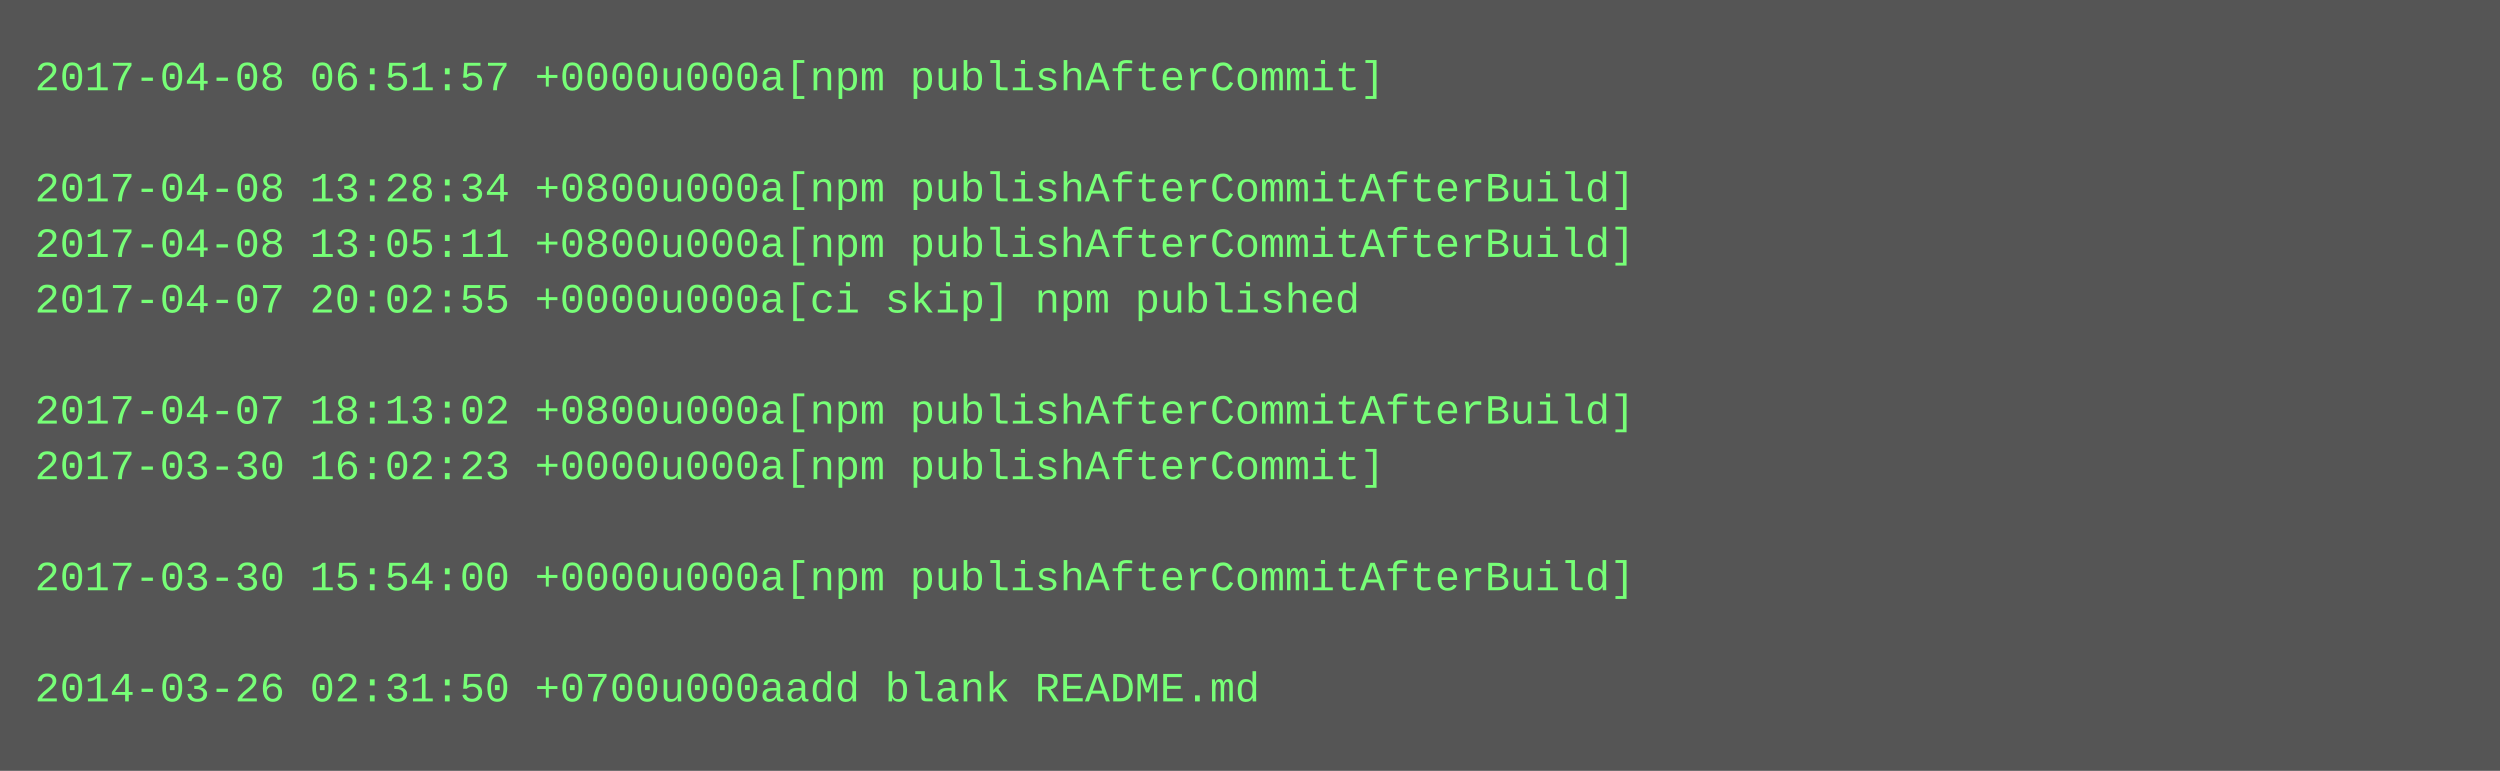
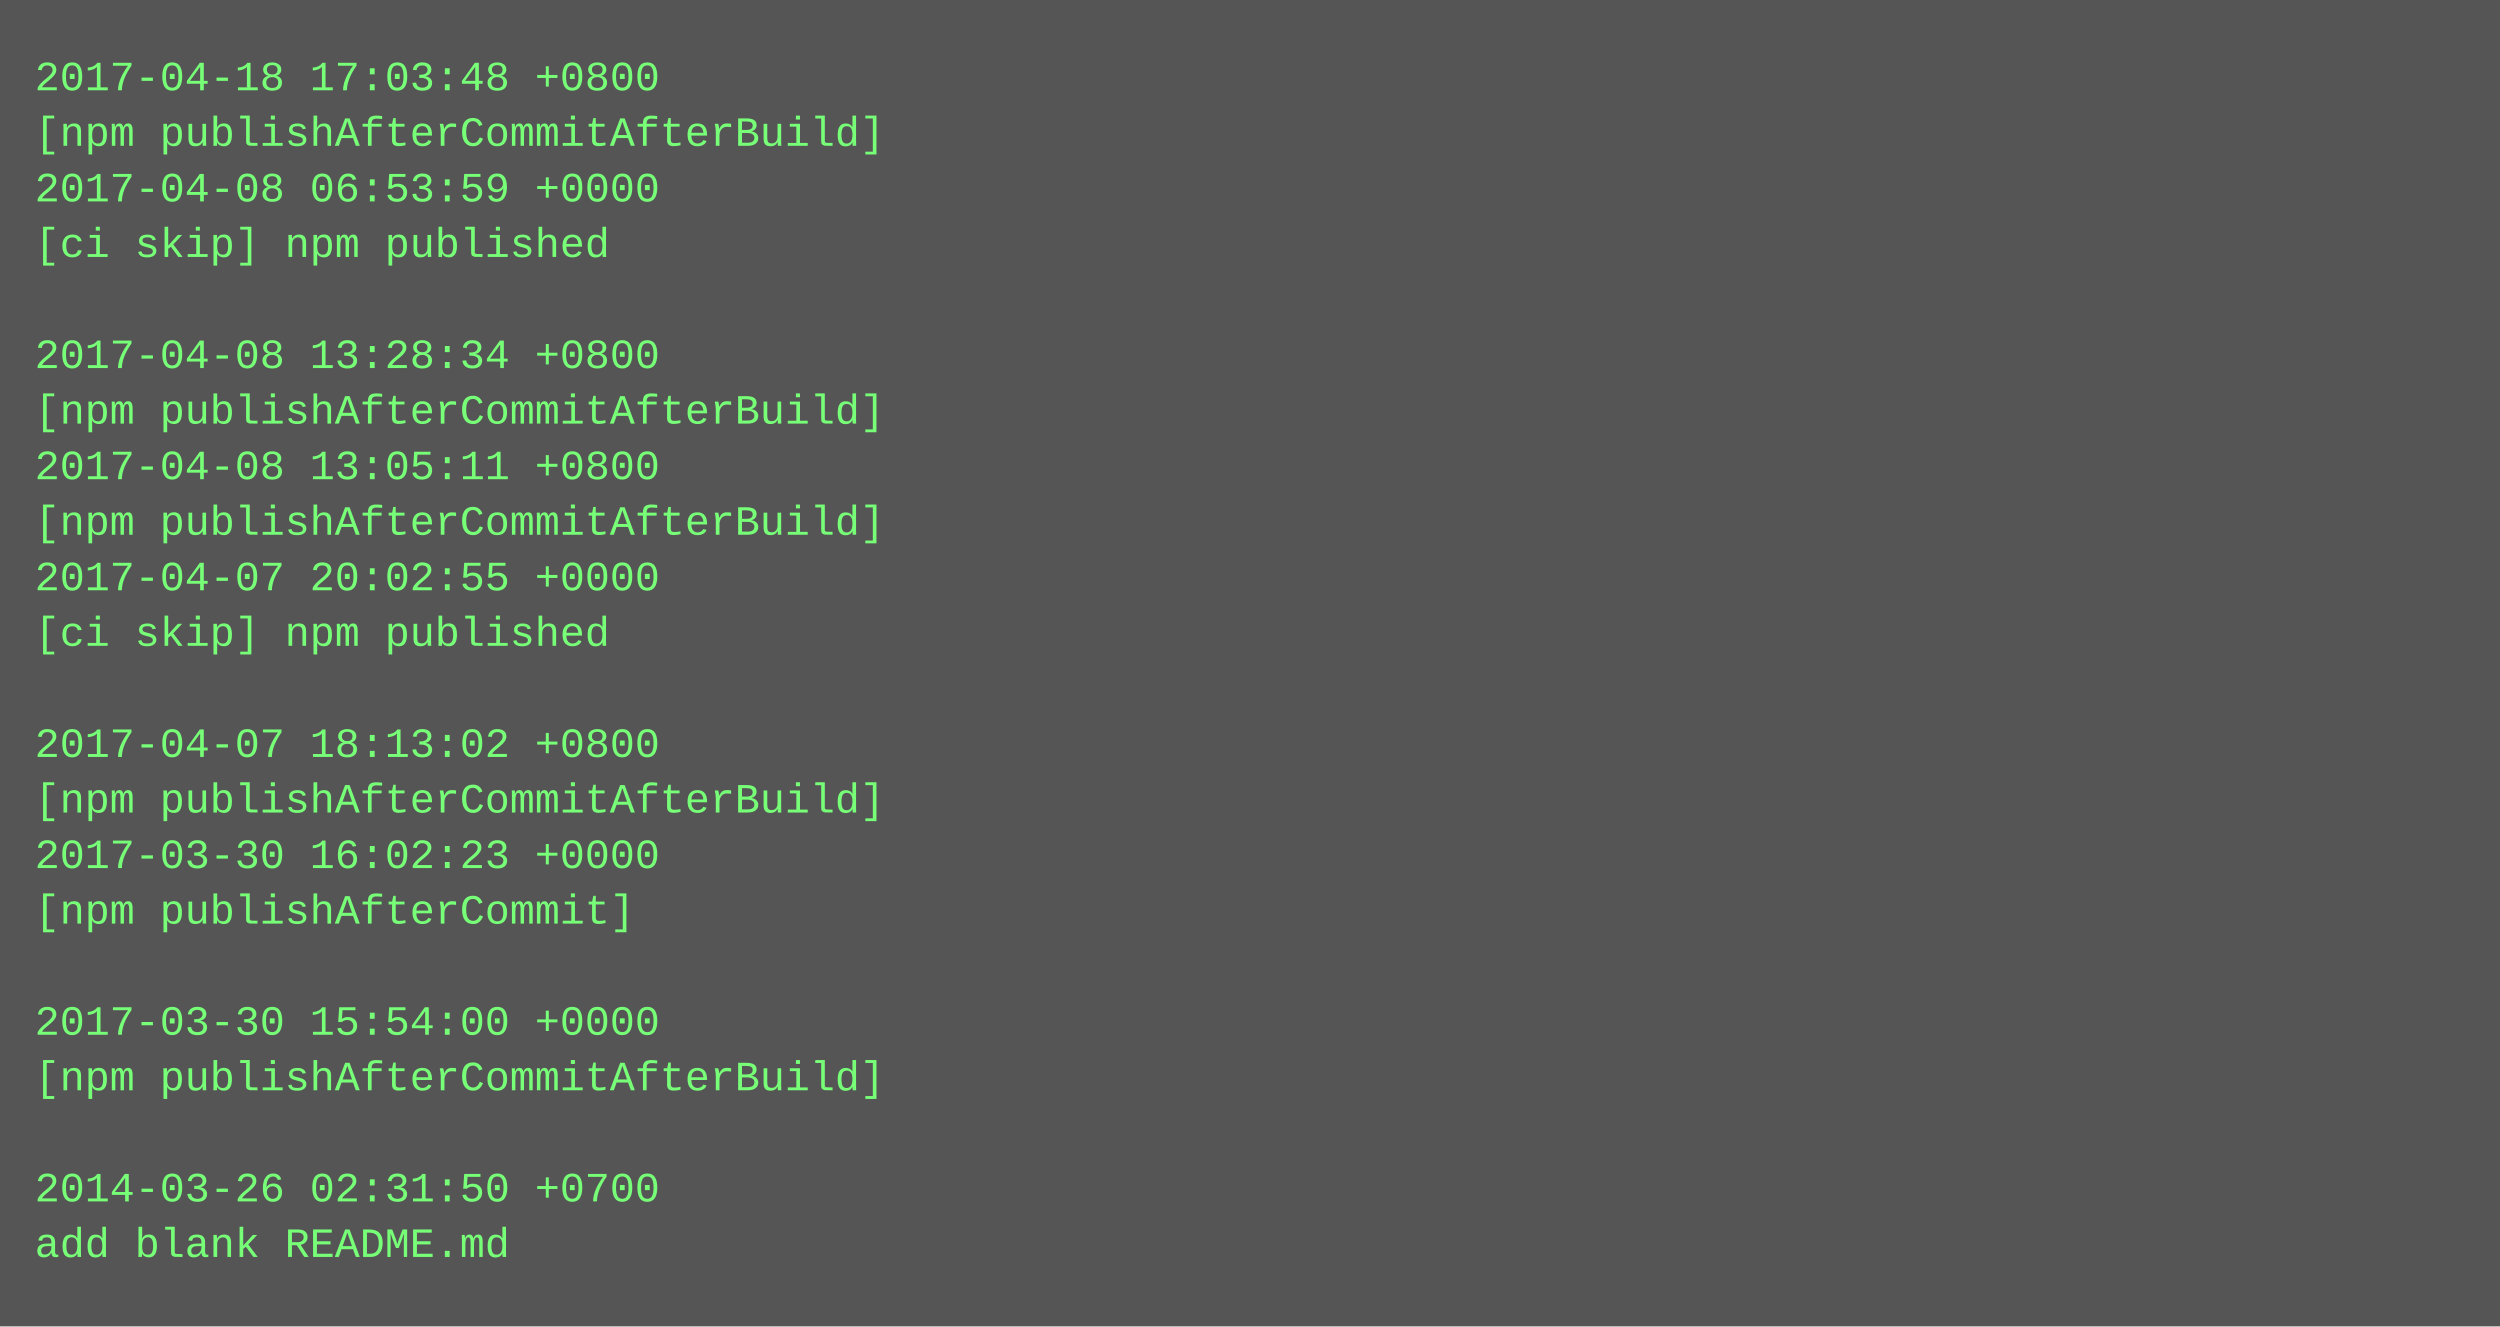
- <svg xmlns="http://www.w3.org/2000/svg" height="222" width="720">
-   <rect height="222" fill="#555" width="720" />
+ <svg xmlns="http://www.w3.org/2000/svg" height="382" width="720">
+   <rect height="382" fill="#555" width="720" />
  <text fill="#7f7" font-family="Courier New" font-size="12" xml:space="preserve">
-     <tspan x="10" y="26">2017-04-08 06:51:57 +0000u000a[npm publishAfterCommit]</tspan>
-     <tspan x="10" y="42" />
-     <tspan x="10" y="58">2017-04-08 13:28:34 +0800u000a[npm publishAfterCommitAfterBuild]</tspan>
-     <tspan x="10" y="74">2017-04-08 13:05:11 +0800u000a[npm publishAfterCommitAfterBuild]</tspan>
-     <tspan x="10" y="90">2017-04-07 20:02:55 +0000u000a[ci skip] npm published</tspan>
-     <tspan x="10" y="106" />
-     <tspan x="10" y="122">2017-04-07 18:13:02 +0800u000a[npm publishAfterCommitAfterBuild]</tspan>
-     <tspan x="10" y="138">2017-03-30 16:02:23 +0000u000a[npm publishAfterCommit]</tspan>
-     <tspan x="10" y="154" />
-     <tspan x="10" y="170">2017-03-30 15:54:00 +0000u000a[npm publishAfterCommitAfterBuild]</tspan>
-     <tspan x="10" y="186" />
-     <tspan x="10" y="202">2014-03-26 02:31:50 +0700u000aadd blank README.md</tspan>
+     <tspan x="10" y="26">2017-04-18 17:03:48 +0800</tspan>
+     <tspan x="10" y="42">[npm publishAfterCommitAfterBuild]</tspan>
+     <tspan x="10" y="58">2017-04-08 06:53:59 +0000</tspan>
+     <tspan x="10" y="74">[ci skip] npm published</tspan>
+     <tspan x="10" y="90" />
+     <tspan x="10" y="106">2017-04-08 13:28:34 +0800</tspan>
+     <tspan x="10" y="122">[npm publishAfterCommitAfterBuild]</tspan>
+     <tspan x="10" y="138">2017-04-08 13:05:11 +0800</tspan>
+     <tspan x="10" y="154">[npm publishAfterCommitAfterBuild]</tspan>
+     <tspan x="10" y="170">2017-04-07 20:02:55 +0000</tspan>
+     <tspan x="10" y="186">[ci skip] npm published</tspan>
+     <tspan x="10" y="202" />
+     <tspan x="10" y="218">2017-04-07 18:13:02 +0800</tspan>
+     <tspan x="10" y="234">[npm publishAfterCommitAfterBuild]</tspan>
+     <tspan x="10" y="250">2017-03-30 16:02:23 +0000</tspan>
+     <tspan x="10" y="266">[npm publishAfterCommit]</tspan>
+     <tspan x="10" y="282" />
+     <tspan x="10" y="298">2017-03-30 15:54:00 +0000</tspan>
+     <tspan x="10" y="314">[npm publishAfterCommitAfterBuild]</tspan>
+     <tspan x="10" y="330" />
+     <tspan x="10" y="346">2014-03-26 02:31:50 +0700</tspan>
+     <tspan x="10" y="362">add blank README.md</tspan>
  </text>
</svg>
